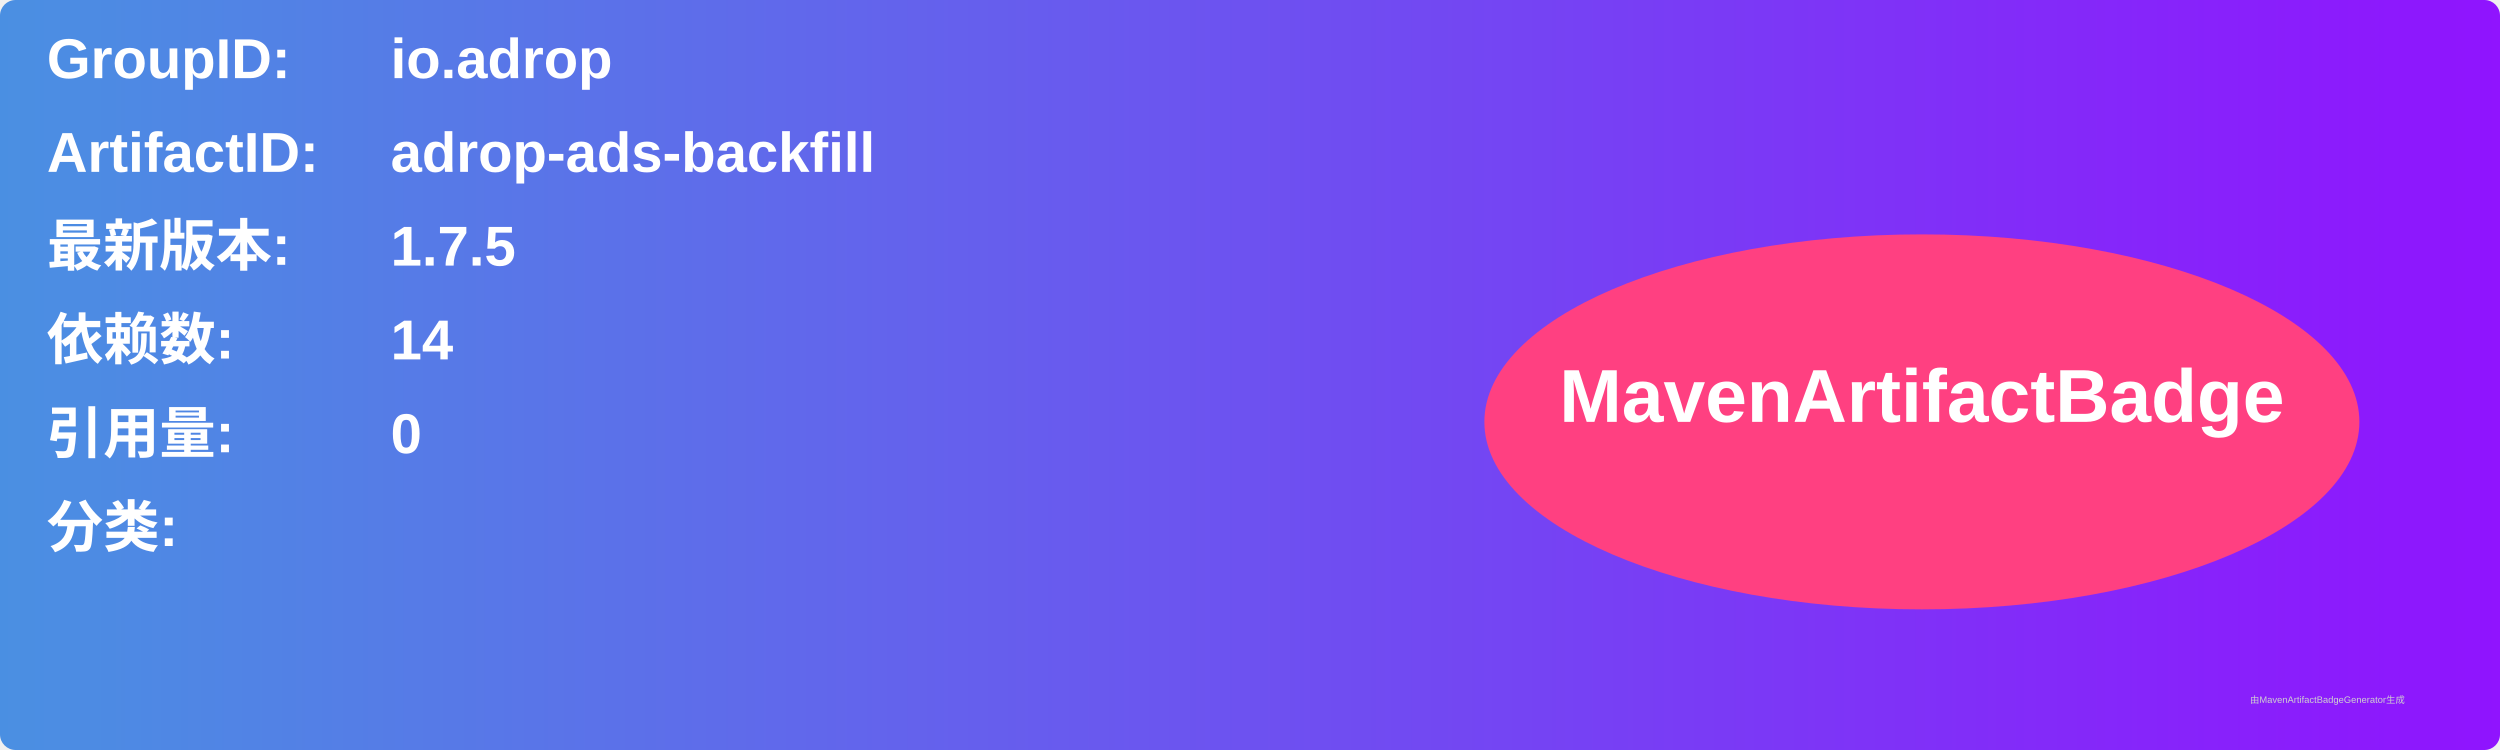
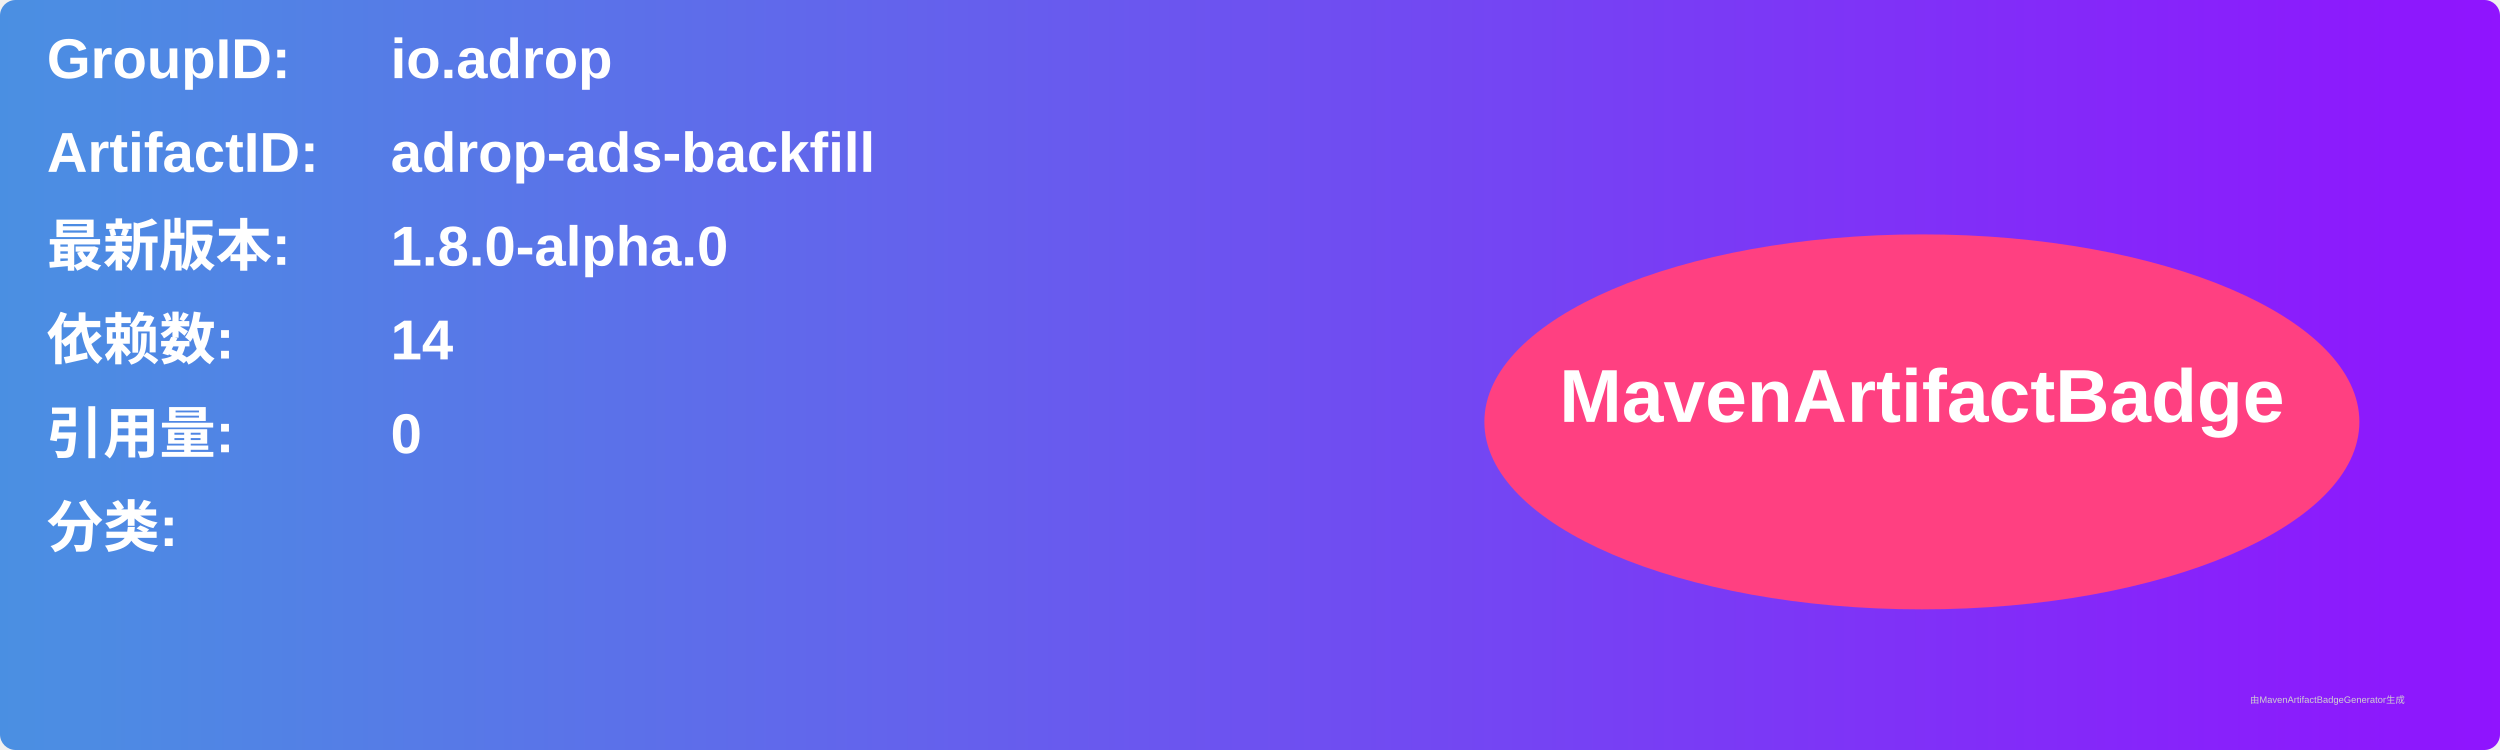
<svg xmlns="http://www.w3.org/2000/svg" width="800" height="240" viewBox="0 0 800 240">
  <linearGradient id="grad" x1="0%" y1="0%" x2="100%" y2="0%">
    <stop offset="0%" stop-color="#4a90e2" />
    <stop offset="100%" stop-color="#9013fe" />
  </linearGradient>
  <rect width="100%" height="100%" rx="5" ry="5" fill="url(#grad)" />
  <g transform="translate(15, 15)">
    <text x="0" y="10" font-family="Arial" font-size="18" fill="white" font-weight="bold" width="260">GroupID:</text>
    <text x="110" y="10" font-family="Arial" font-size="18" fill="white" font-weight="bold" width="460">io.adrop</text>
    <text x="0" y="40" font-family="Arial" font-size="18" fill="white" font-weight="bold" width="260">ArtifactID:</text>
    <text x="110" y="40" font-family="Arial" font-size="18" fill="white" font-weight="bold" width="460">adrop-ads-backfill</text>
    <text x="0" y="70" font-family="Arial" font-size="18" fill="white" font-weight="bold">最新版本:</text>
    <text x="110" y="70" font-family="Arial" font-size="18" fill="white" font-weight="bold">
-       <tspan font-weight="bold">1.7.5</tspan>
+       <tspan font-weight="bold">1.8.0-alpha.0</tspan>
    </text>
    <text x="0" y="100" font-family="Arial" font-size="18" fill="white" font-weight="bold">依赖数: </text>
    <text x="110" y="100" font-family="Arial" font-size="18" fill="white">
      <tspan font-weight="bold">14</tspan>
    </text>
    <text x="0" y="130" font-family="Arial" font-size="18" fill="white" font-weight="bold">引用量: </text>
    <text x="110" y="130" font-family="Arial" font-size="18" fill="white">
      <tspan font-weight="bold">0</tspan>
    </text>
    <text x="0" y="160" font-family="Arial" font-size="18" fill="white" font-weight="bold">分类:</text>
    <text x="10" y="190" font-family="Arial" font-size="10" fill="white">
      <tspan font-weight="bold" />
    </text>
    <ellipse cx="600" cy="120" rx="140" ry="60" fill="#ff4081" />
    <text x="600" y="120" text-anchor="middle" font-family="Arial" font-size="24" fill="white" font-weight="bold">MavenArtifactBadge</text>
  </g>
  <text x="720" y="225" font-family="Arial" font-size="3" fill="#d0d0d0">由MavenArtifactBadgeGenerator生成</text>
</svg>
